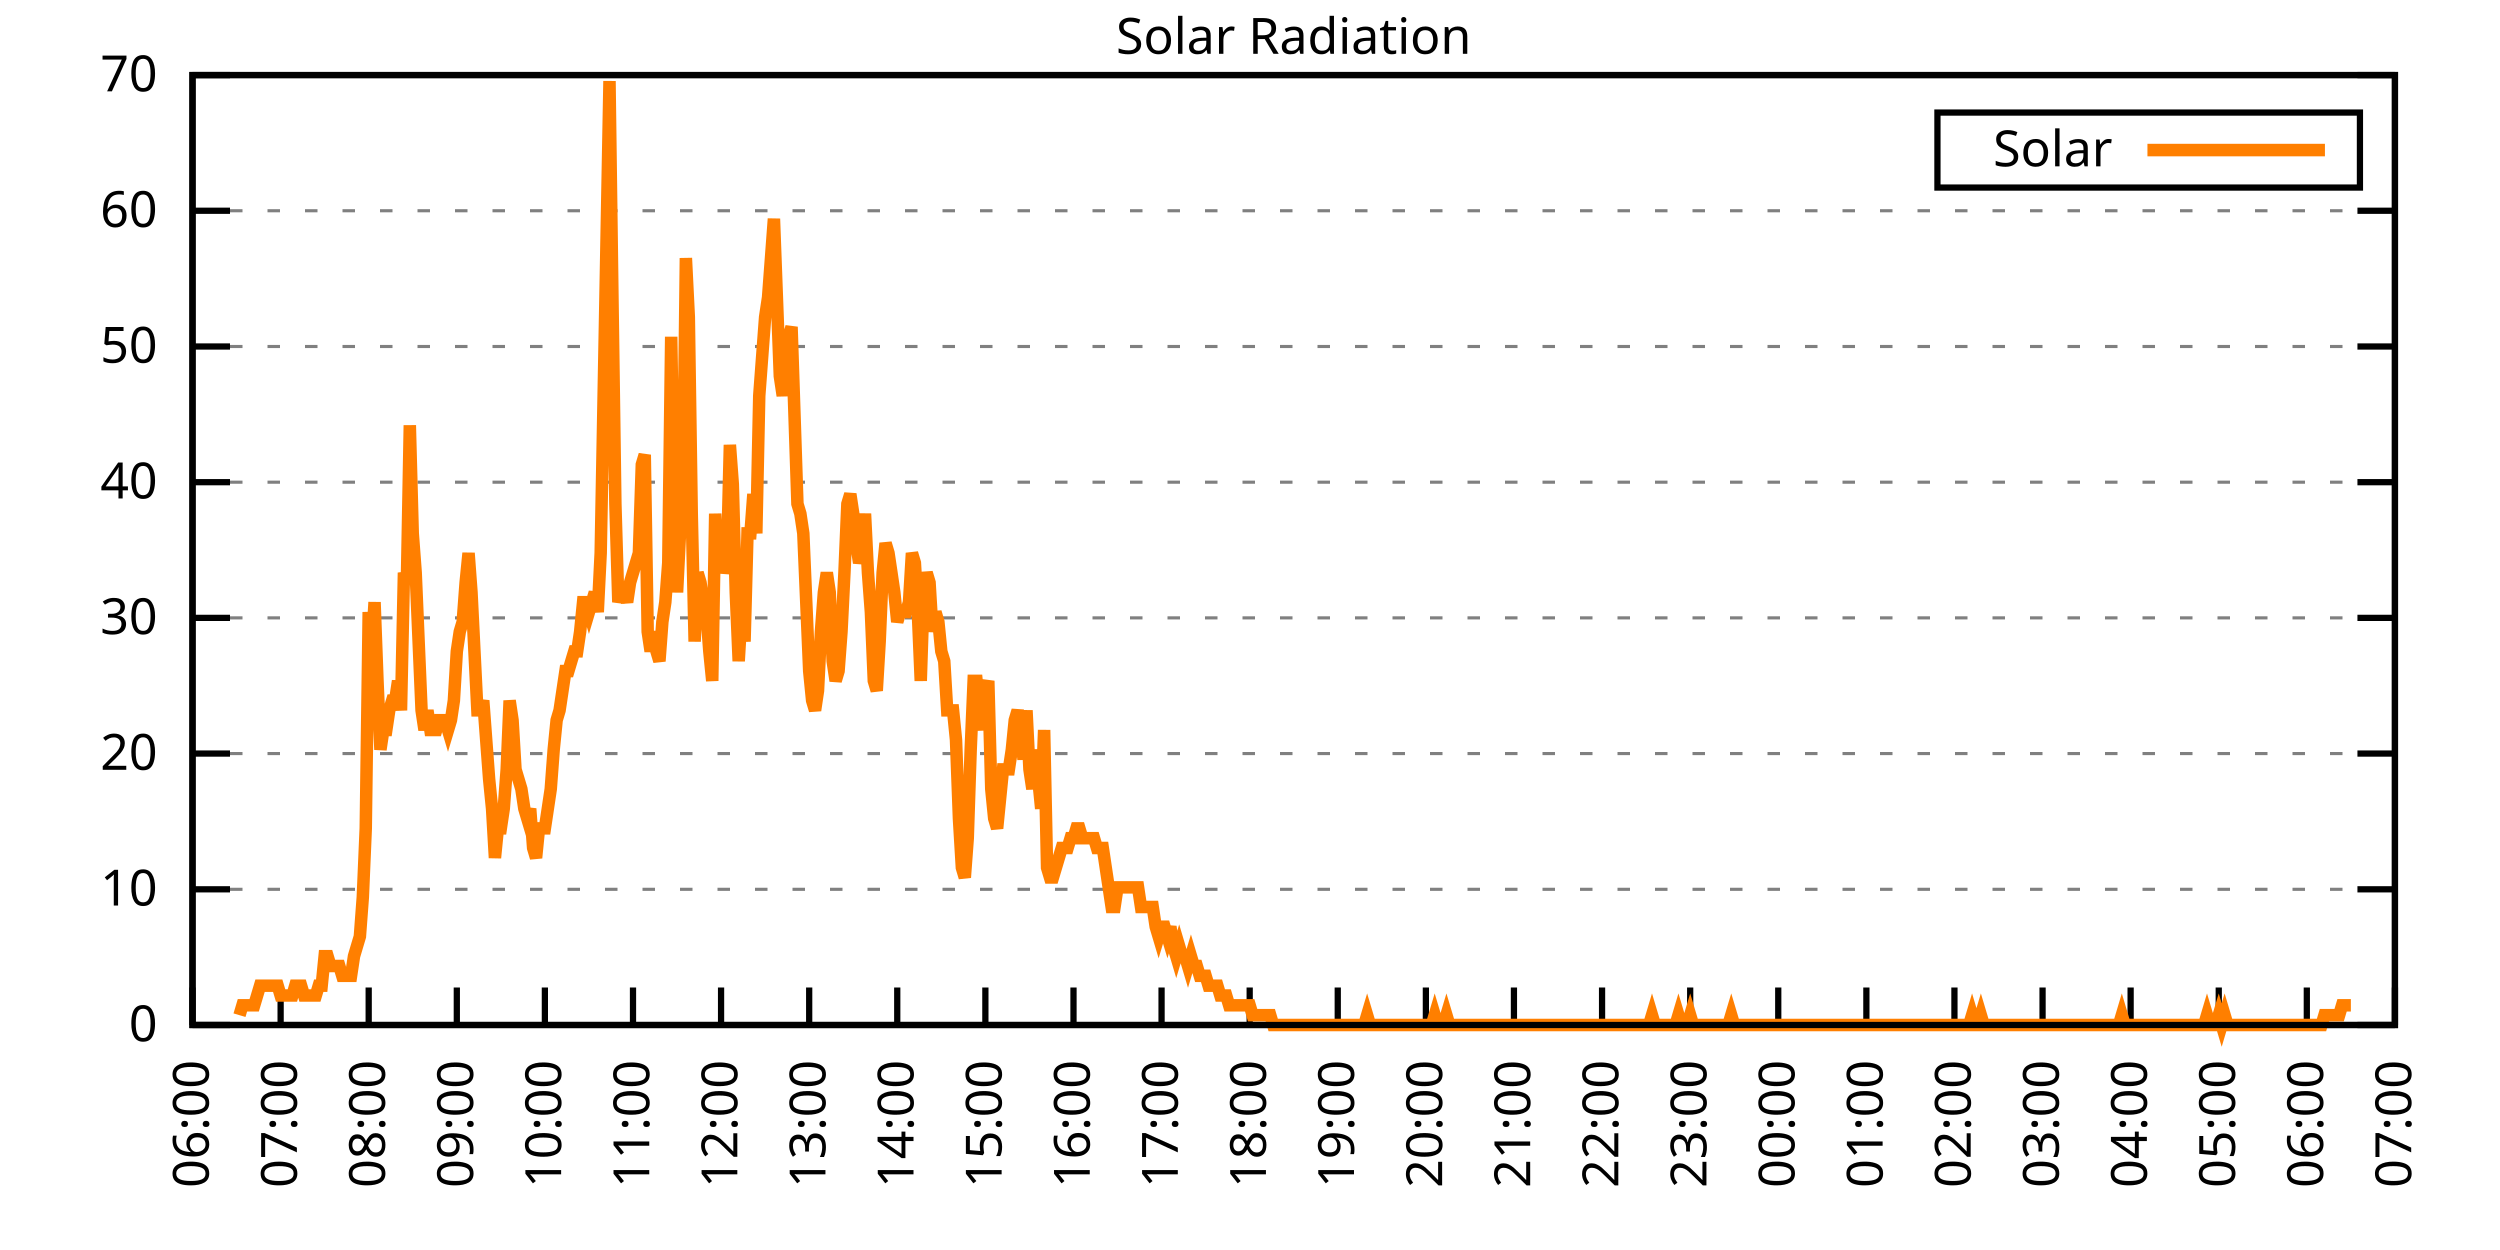
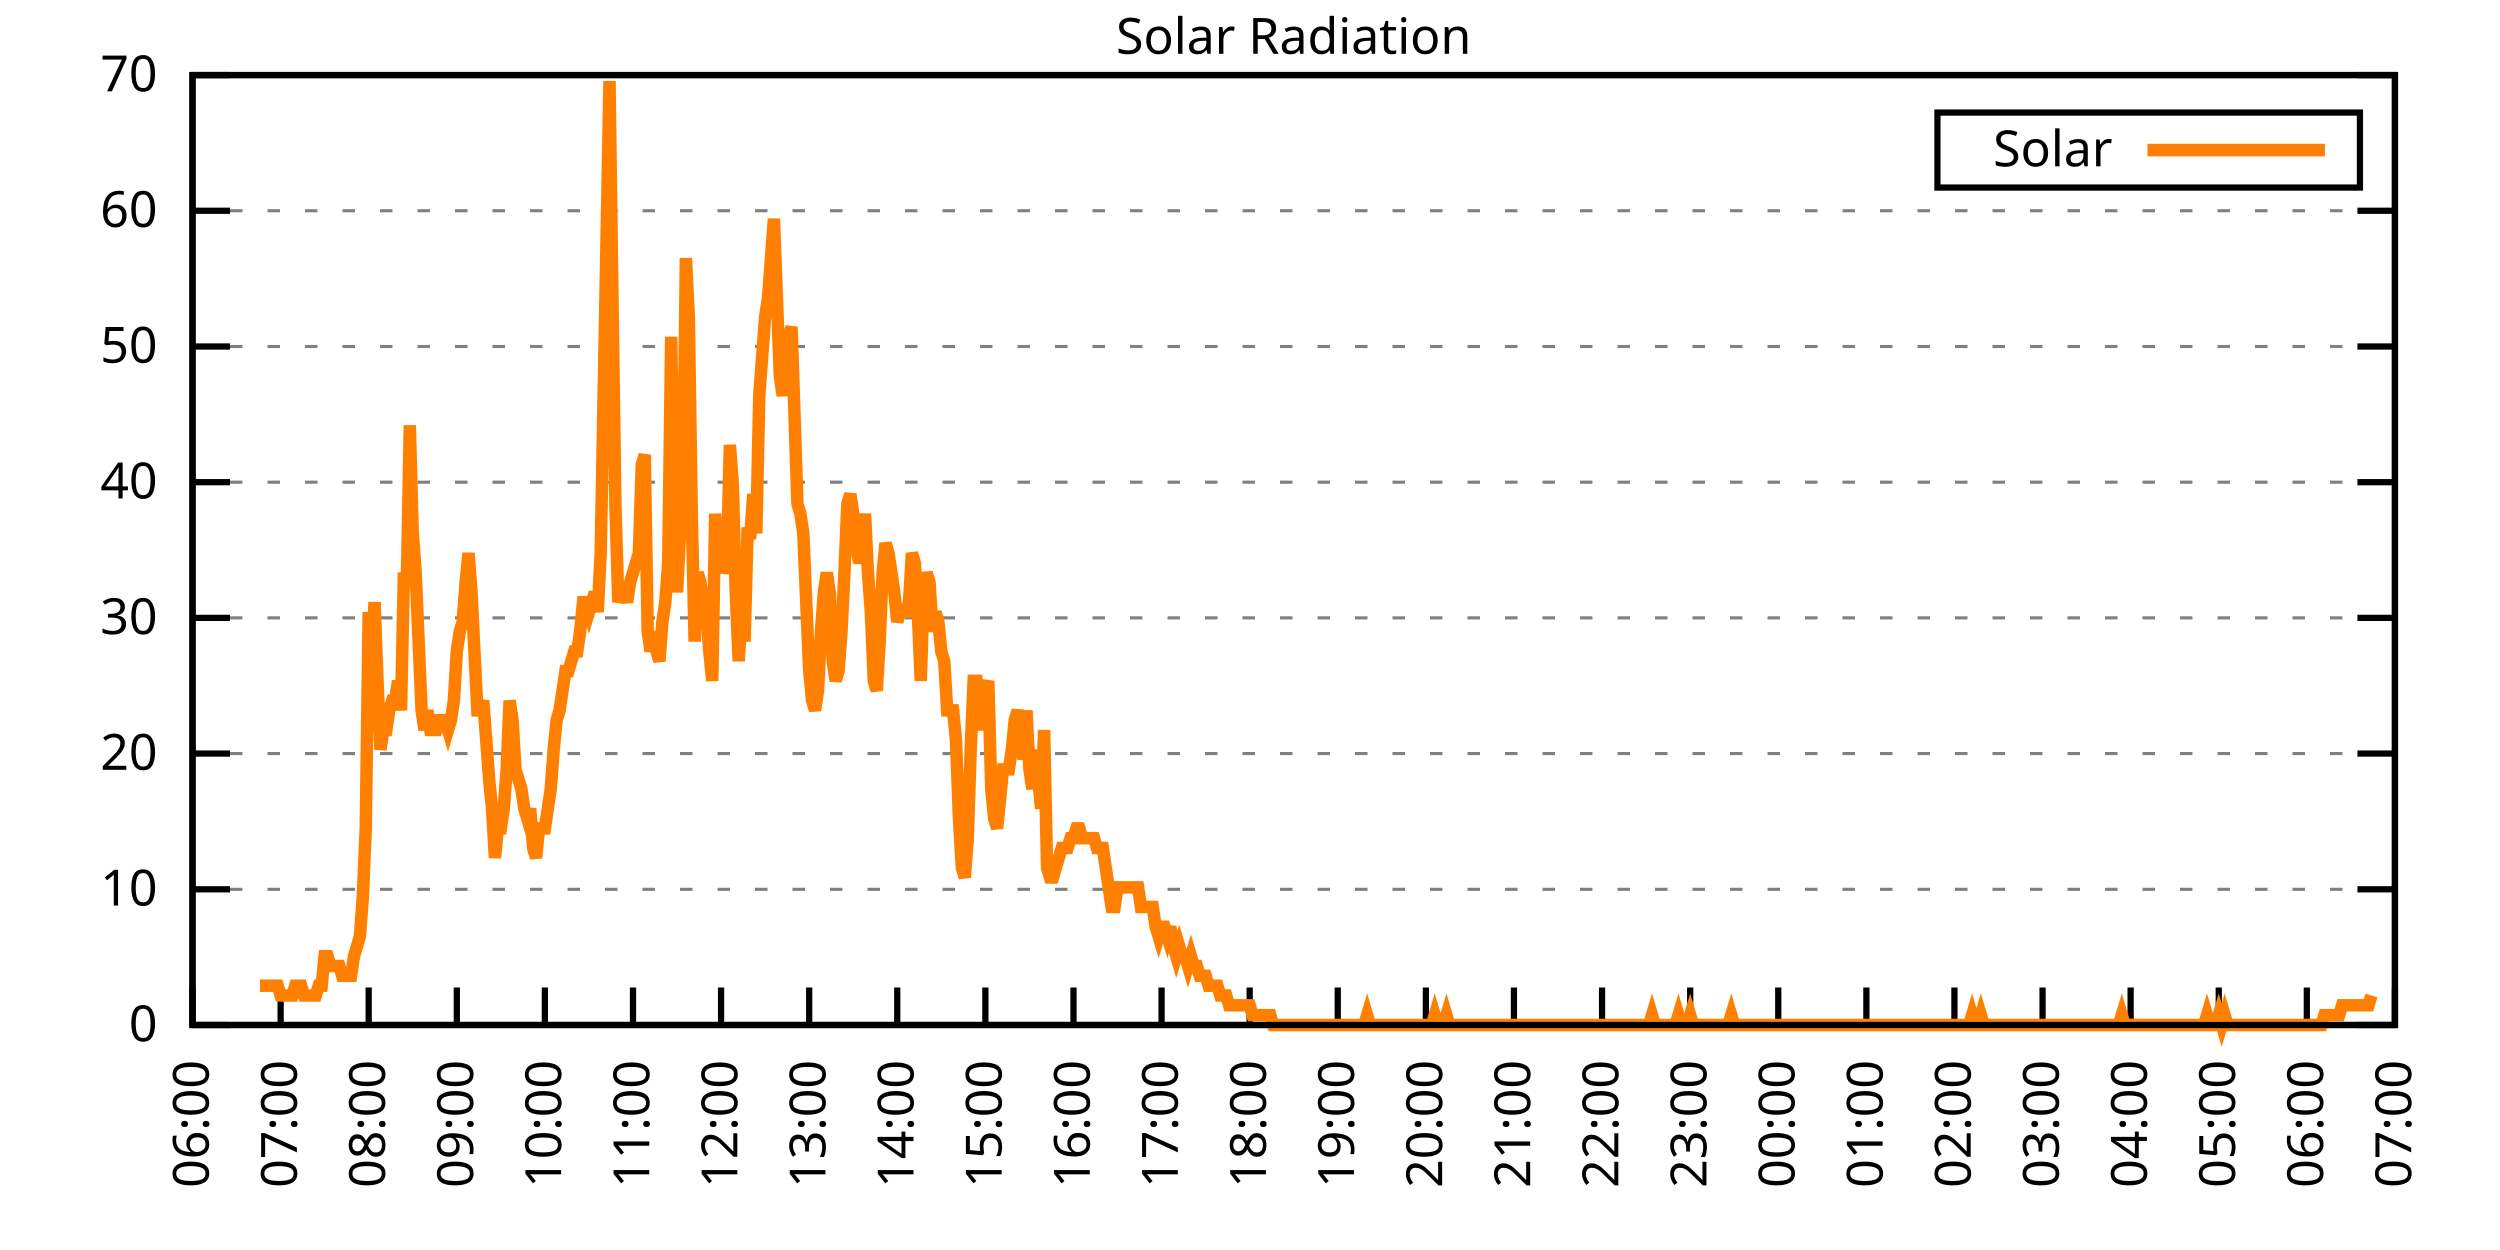
<svg xmlns="http://www.w3.org/2000/svg" xmlns:xlink="http://www.w3.org/1999/xlink" width="400" height="200" viewBox="0 0 400 200">
  <g id="gnuplot_canvas">
    <rect x="0" y="0" width="400" height="200" fill="none" />
    <defs>
      <circle id="gpDot" r="0.5" stroke-width="0.5" stroke="currentColor" />
      <path id="gpPt0" stroke-width="0.333" stroke="currentColor" d="M-1,0 h2 M0,-1 v2" />
      <path id="gpPt1" stroke-width="0.333" stroke="currentColor" d="M-1,-1 L1,1 M1,-1 L-1,1" />
      <path id="gpPt2" stroke-width="0.333" stroke="currentColor" d="M-1,0 L1,0 M0,-1 L0,1 M-1,-1 L1,1 M-1,1 L1,-1" />
      <rect id="gpPt3" stroke-width="0.333" stroke="currentColor" x="-1" y="-1" width="2" height="2" />
      <rect id="gpPt4" stroke-width="0.333" stroke="currentColor" fill="currentColor" x="-1" y="-1" width="2" height="2" />
      <circle id="gpPt5" stroke-width="0.333" stroke="currentColor" cx="0" cy="0" r="1" />
      <use xlink:href="#gpPt5" id="gpPt6" fill="currentColor" stroke="none" />
      <path id="gpPt7" stroke-width="0.333" stroke="currentColor" d="M0,-1.33 L-1.33,0.67 L1.33,0.67 z" />
      <use xlink:href="#gpPt7" id="gpPt8" fill="currentColor" stroke="none" />
      <use xlink:href="#gpPt7" id="gpPt9" stroke="currentColor" transform="rotate(180)" />
      <use xlink:href="#gpPt9" id="gpPt10" fill="currentColor" stroke="none" />
      <use xlink:href="#gpPt3" id="gpPt11" stroke="currentColor" transform="rotate(45)" />
      <use xlink:href="#gpPt11" id="gpPt12" fill="currentColor" stroke="none" />
      <path id="gpPt13" stroke-width="0.333" stroke="currentColor" d="M0,1.330 L1.265,0.411 L0.782,-1.067 L-0.782,-1.076 L-1.265,0.411 z" />
      <use xlink:href="#gpPt13" id="gpPt14" fill="currentColor" stroke="none" />
      <filter id="textbox" filterUnits="objectBoundingBox" x="0" y="0" height="1" width="1">
        <feFlood flood-color="white" flood-opacity="1" result="bgnd" />
        <feComposite in="SourceGraphic" in2="bgnd" operator="atop" />
      </filter>
      <filter id="greybox" filterUnits="objectBoundingBox" x="0" y="0" height="1" width="1">
        <feFlood flood-color="lightgrey" flood-opacity="1" result="grey" />
        <feComposite in="SourceGraphic" in2="grey" operator="atop" />
      </filter>
    </defs>
    <g fill="none" color="white" stroke="currentColor" stroke-width="1.00" stroke-linecap="butt" stroke-linejoin="miter">
</g>
    <g fill="none" color="black" stroke="currentColor" stroke-width="1.00" stroke-linecap="butt" stroke-linejoin="miter">
      <g stroke="none" shape-rendering="crispEdges">
        <polygon fill="rgb(255, 255, 255)" points="30.80,164.00 383.18,164.00 383.18,12.02 30.80,12.02 " />
      </g>
    </g>
    <g fill="none" color="black" stroke="currentColor" stroke-width="1.00" stroke-linecap="butt" stroke-linejoin="miter">
</g>
    <g fill="none" color="black" stroke="black" stroke-width="0.50" stroke-linecap="butt" stroke-linejoin="miter">
</g>
    <g fill="none" color="gray" stroke="currentColor" stroke-width="0.50" stroke-linecap="butt" stroke-linejoin="miter">
      <path stroke="gray" stroke-dasharray="2,4" class="gridline" d="M30.80,164.00 L383.19,164.00  " />
    </g>
    <g fill="none" color="gray" stroke="gray" stroke-width="1.00" stroke-linecap="butt" stroke-linejoin="miter">
</g>
    <g fill="none" color="black" stroke="currentColor" stroke-width="1.00" stroke-linecap="butt" stroke-linejoin="miter">
      <path stroke="black" d="M30.80,164.00 L36.80,164.00 M383.19,164.00 L377.19,164.00  " />
      <g transform="translate(25.20,166.60)" stroke="none" fill="black" font-family="Sans" font-size="8.00" text-anchor="end">
        <text>
          <tspan font-family="Sans"> 0</tspan>
        </text>
      </g>
    </g>
    <g fill="none" color="black" stroke="currentColor" stroke-width="1.00" stroke-linecap="butt" stroke-linejoin="miter">
</g>
    <g fill="none" color="black" stroke="black" stroke-width="0.50" stroke-linecap="butt" stroke-linejoin="miter">
</g>
    <g fill="none" color="gray" stroke="currentColor" stroke-width="0.50" stroke-linecap="butt" stroke-linejoin="miter">
      <path stroke="gray" stroke-dasharray="2,4" class="gridline" d="M30.80,142.29 L383.19,142.29  " />
    </g>
    <g fill="none" color="gray" stroke="gray" stroke-width="1.00" stroke-linecap="butt" stroke-linejoin="miter">
</g>
    <g fill="none" color="black" stroke="currentColor" stroke-width="1.00" stroke-linecap="butt" stroke-linejoin="miter">
      <path stroke="black" d="M30.80,142.29 L36.80,142.29 M383.19,142.29 L377.19,142.29  " />
      <g transform="translate(25.20,144.89)" stroke="none" fill="black" font-family="Sans" font-size="8.00" text-anchor="end">
        <text>
          <tspan font-family="Sans"> 10</tspan>
        </text>
      </g>
    </g>
    <g fill="none" color="black" stroke="currentColor" stroke-width="1.00" stroke-linecap="butt" stroke-linejoin="miter">
</g>
    <g fill="none" color="black" stroke="black" stroke-width="0.50" stroke-linecap="butt" stroke-linejoin="miter">
</g>
    <g fill="none" color="gray" stroke="currentColor" stroke-width="0.50" stroke-linecap="butt" stroke-linejoin="miter">
      <path stroke="gray" stroke-dasharray="2,4" class="gridline" d="M30.80,120.57 L383.19,120.57  " />
    </g>
    <g fill="none" color="gray" stroke="gray" stroke-width="1.00" stroke-linecap="butt" stroke-linejoin="miter">
</g>
    <g fill="none" color="black" stroke="currentColor" stroke-width="1.00" stroke-linecap="butt" stroke-linejoin="miter">
      <path stroke="black" d="M30.80,120.57 L36.80,120.57 M383.19,120.57 L377.19,120.57  " />
      <g transform="translate(25.20,123.17)" stroke="none" fill="black" font-family="Sans" font-size="8.00" text-anchor="end">
        <text>
          <tspan font-family="Sans"> 20</tspan>
        </text>
      </g>
    </g>
    <g fill="none" color="black" stroke="currentColor" stroke-width="1.00" stroke-linecap="butt" stroke-linejoin="miter">
</g>
    <g fill="none" color="black" stroke="black" stroke-width="0.50" stroke-linecap="butt" stroke-linejoin="miter">
</g>
    <g fill="none" color="gray" stroke="currentColor" stroke-width="0.50" stroke-linecap="butt" stroke-linejoin="miter">
      <path stroke="gray" stroke-dasharray="2,4" class="gridline" d="M30.80,98.86 L383.19,98.86  " />
    </g>
    <g fill="none" color="gray" stroke="gray" stroke-width="1.00" stroke-linecap="butt" stroke-linejoin="miter">
</g>
    <g fill="none" color="black" stroke="currentColor" stroke-width="1.00" stroke-linecap="butt" stroke-linejoin="miter">
      <path stroke="black" d="M30.80,98.86 L36.80,98.86 M383.19,98.86 L377.19,98.86  " />
      <g transform="translate(25.20,101.46)" stroke="none" fill="black" font-family="Sans" font-size="8.00" text-anchor="end">
        <text>
          <tspan font-family="Sans"> 30</tspan>
        </text>
      </g>
    </g>
    <g fill="none" color="black" stroke="currentColor" stroke-width="1.00" stroke-linecap="butt" stroke-linejoin="miter">
</g>
    <g fill="none" color="black" stroke="black" stroke-width="0.50" stroke-linecap="butt" stroke-linejoin="miter">
</g>
    <g fill="none" color="gray" stroke="currentColor" stroke-width="0.50" stroke-linecap="butt" stroke-linejoin="miter">
      <path stroke="gray" stroke-dasharray="2,4" class="gridline" d="M30.80,77.15 L383.19,77.15  " />
    </g>
    <g fill="none" color="gray" stroke="gray" stroke-width="1.00" stroke-linecap="butt" stroke-linejoin="miter">
</g>
    <g fill="none" color="black" stroke="currentColor" stroke-width="1.00" stroke-linecap="butt" stroke-linejoin="miter">
      <path stroke="black" d="M30.80,77.15 L36.80,77.15 M383.19,77.15 L377.19,77.15  " />
      <g transform="translate(25.20,79.75)" stroke="none" fill="black" font-family="Sans" font-size="8.00" text-anchor="end">
        <text>
          <tspan font-family="Sans"> 40</tspan>
        </text>
      </g>
    </g>
    <g fill="none" color="black" stroke="currentColor" stroke-width="1.00" stroke-linecap="butt" stroke-linejoin="miter">
</g>
    <g fill="none" color="black" stroke="black" stroke-width="0.50" stroke-linecap="butt" stroke-linejoin="miter">
</g>
    <g fill="none" color="gray" stroke="currentColor" stroke-width="0.50" stroke-linecap="butt" stroke-linejoin="miter">
      <path stroke="gray" stroke-dasharray="2,4" class="gridline" d="M30.80,55.44 L383.19,55.44  " />
    </g>
    <g fill="none" color="gray" stroke="gray" stroke-width="1.00" stroke-linecap="butt" stroke-linejoin="miter">
</g>
    <g fill="none" color="black" stroke="currentColor" stroke-width="1.00" stroke-linecap="butt" stroke-linejoin="miter">
      <path stroke="black" d="M30.80,55.44 L36.80,55.44 M383.19,55.44 L377.19,55.44  " />
      <g transform="translate(25.20,58.04)" stroke="none" fill="black" font-family="Sans" font-size="8.00" text-anchor="end">
        <text>
          <tspan font-family="Sans"> 50</tspan>
        </text>
      </g>
    </g>
    <g fill="none" color="black" stroke="currentColor" stroke-width="1.00" stroke-linecap="butt" stroke-linejoin="miter">
</g>
    <g fill="none" color="black" stroke="black" stroke-width="0.50" stroke-linecap="butt" stroke-linejoin="miter">
</g>
    <g fill="none" color="gray" stroke="currentColor" stroke-width="0.50" stroke-linecap="butt" stroke-linejoin="miter">
      <path stroke="gray" stroke-dasharray="2,4" class="gridline" d="M30.80,33.72 L383.19,33.72  " />
    </g>
    <g fill="none" color="gray" stroke="gray" stroke-width="1.00" stroke-linecap="butt" stroke-linejoin="miter">
</g>
    <g fill="none" color="black" stroke="currentColor" stroke-width="1.00" stroke-linecap="butt" stroke-linejoin="miter">
      <path stroke="black" d="M30.80,33.72 L36.80,33.72 M383.19,33.72 L377.19,33.72  " />
      <g transform="translate(25.20,36.32)" stroke="none" fill="black" font-family="Sans" font-size="8.00" text-anchor="end">
        <text>
          <tspan font-family="Sans"> 60</tspan>
        </text>
      </g>
    </g>
    <g fill="none" color="black" stroke="currentColor" stroke-width="1.00" stroke-linecap="butt" stroke-linejoin="miter">
</g>
    <g fill="none" color="black" stroke="black" stroke-width="0.50" stroke-linecap="butt" stroke-linejoin="miter">
</g>
    <g fill="none" color="gray" stroke="currentColor" stroke-width="0.50" stroke-linecap="butt" stroke-linejoin="miter">
      <path stroke="gray" stroke-dasharray="2,4" class="gridline" d="M30.80,12.01 L383.19,12.01  " />
    </g>
    <g fill="none" color="gray" stroke="gray" stroke-width="1.00" stroke-linecap="butt" stroke-linejoin="miter">
</g>
    <g fill="none" color="black" stroke="currentColor" stroke-width="1.00" stroke-linecap="butt" stroke-linejoin="miter">
      <path stroke="black" d="M30.80,12.01 L36.80,12.01 M383.19,12.01 L377.19,12.01  " />
      <g transform="translate(25.20,14.61)" stroke="none" fill="black" font-family="Sans" font-size="8.00" text-anchor="end">
        <text>
          <tspan font-family="Sans"> 70</tspan>
        </text>
      </g>
    </g>
    <g fill="none" color="black" stroke="currentColor" stroke-width="1.00" stroke-linecap="butt" stroke-linejoin="miter">
      <path stroke="black" d="M30.80,164.00 L30.80,158.00  " />
      <g transform="translate(33.40,169.60) rotate(270.00)" stroke="none" fill="black" font-family="Sans" font-size="8.00" text-anchor="end">
        <text>
          <tspan font-family="Sans">06:00</tspan>
        </text>
      </g>
    </g>
    <g fill="none" color="black" stroke="currentColor" stroke-width="1.00" stroke-linecap="butt" stroke-linejoin="miter">
      <path stroke="black" d="M44.90,164.00 L44.90,158.00  " />
      <g transform="translate(47.50,169.60) rotate(270.00)" stroke="none" fill="black" font-family="Sans" font-size="8.00" text-anchor="end">
        <text>
          <tspan font-family="Sans">07:00</tspan>
        </text>
      </g>
    </g>
    <g fill="none" color="black" stroke="currentColor" stroke-width="1.00" stroke-linecap="butt" stroke-linejoin="miter">
      <path stroke="black" d="M58.99,164.00 L58.99,158.00  " />
      <g transform="translate(61.59,169.60) rotate(270.00)" stroke="none" fill="black" font-family="Sans" font-size="8.00" text-anchor="end">
        <text>
          <tspan font-family="Sans">08:00</tspan>
        </text>
      </g>
    </g>
    <g fill="none" color="black" stroke="currentColor" stroke-width="1.00" stroke-linecap="butt" stroke-linejoin="miter">
      <path stroke="black" d="M73.09,164.00 L73.09,158.00  " />
      <g transform="translate(75.69,169.60) rotate(270.00)" stroke="none" fill="black" font-family="Sans" font-size="8.00" text-anchor="end">
        <text>
          <tspan font-family="Sans">09:00</tspan>
        </text>
      </g>
    </g>
    <g fill="none" color="black" stroke="currentColor" stroke-width="1.00" stroke-linecap="butt" stroke-linejoin="miter">
      <path stroke="black" d="M87.18,164.00 L87.18,158.00  " />
      <g transform="translate(89.78,169.60) rotate(270.00)" stroke="none" fill="black" font-family="Sans" font-size="8.00" text-anchor="end">
        <text>
          <tspan font-family="Sans">10:00</tspan>
        </text>
      </g>
    </g>
    <g fill="none" color="black" stroke="currentColor" stroke-width="1.00" stroke-linecap="butt" stroke-linejoin="miter">
      <path stroke="black" d="M101.28,164.00 L101.28,158.00  " />
      <g transform="translate(103.88,169.60) rotate(270.00)" stroke="none" fill="black" font-family="Sans" font-size="8.00" text-anchor="end">
        <text>
          <tspan font-family="Sans">11:00</tspan>
        </text>
      </g>
    </g>
    <g fill="none" color="black" stroke="currentColor" stroke-width="1.00" stroke-linecap="butt" stroke-linejoin="miter">
      <path stroke="black" d="M115.37,164.00 L115.37,158.00  " />
      <g transform="translate(117.97,169.60) rotate(270.00)" stroke="none" fill="black" font-family="Sans" font-size="8.00" text-anchor="end">
        <text>
          <tspan font-family="Sans">12:00</tspan>
        </text>
      </g>
    </g>
    <g fill="none" color="black" stroke="currentColor" stroke-width="1.00" stroke-linecap="butt" stroke-linejoin="miter">
      <path stroke="black" d="M129.47,164.00 L129.47,158.00  " />
      <g transform="translate(132.07,169.60) rotate(270.00)" stroke="none" fill="black" font-family="Sans" font-size="8.00" text-anchor="end">
        <text>
          <tspan font-family="Sans">13:00</tspan>
        </text>
      </g>
    </g>
    <g fill="none" color="black" stroke="currentColor" stroke-width="1.00" stroke-linecap="butt" stroke-linejoin="miter">
      <path stroke="black" d="M143.56,164.00 L143.56,158.00  " />
      <g transform="translate(146.16,169.60) rotate(270.00)" stroke="none" fill="black" font-family="Sans" font-size="8.00" text-anchor="end">
        <text>
          <tspan font-family="Sans">14:00</tspan>
        </text>
      </g>
    </g>
    <g fill="none" color="black" stroke="currentColor" stroke-width="1.00" stroke-linecap="butt" stroke-linejoin="miter">
      <path stroke="black" d="M157.66,164.00 L157.66,158.00  " />
      <g transform="translate(160.26,169.60) rotate(270.00)" stroke="none" fill="black" font-family="Sans" font-size="8.00" text-anchor="end">
        <text>
          <tspan font-family="Sans">15:00</tspan>
        </text>
      </g>
    </g>
    <g fill="none" color="black" stroke="currentColor" stroke-width="1.00" stroke-linecap="butt" stroke-linejoin="miter">
      <path stroke="black" d="M171.76,164.00 L171.76,158.00  " />
      <g transform="translate(174.36,169.60) rotate(270.00)" stroke="none" fill="black" font-family="Sans" font-size="8.00" text-anchor="end">
        <text>
          <tspan font-family="Sans">16:00</tspan>
        </text>
      </g>
    </g>
    <g fill="none" color="black" stroke="currentColor" stroke-width="1.00" stroke-linecap="butt" stroke-linejoin="miter">
      <path stroke="black" d="M185.85,164.00 L185.85,158.00  " />
      <g transform="translate(188.45,169.60) rotate(270.00)" stroke="none" fill="black" font-family="Sans" font-size="8.00" text-anchor="end">
        <text>
          <tspan font-family="Sans">17:00</tspan>
        </text>
      </g>
    </g>
    <g fill="none" color="black" stroke="currentColor" stroke-width="1.00" stroke-linecap="butt" stroke-linejoin="miter">
      <path stroke="black" d="M199.95,164.00 L199.95,158.00  " />
      <g transform="translate(202.55,169.60) rotate(270.00)" stroke="none" fill="black" font-family="Sans" font-size="8.00" text-anchor="end">
        <text>
          <tspan font-family="Sans">18:00</tspan>
        </text>
      </g>
    </g>
    <g fill="none" color="black" stroke="currentColor" stroke-width="1.00" stroke-linecap="butt" stroke-linejoin="miter">
      <path stroke="black" d="M214.04,164.00 L214.04,158.00  " />
      <g transform="translate(216.64,169.60) rotate(270.00)" stroke="none" fill="black" font-family="Sans" font-size="8.00" text-anchor="end">
        <text>
          <tspan font-family="Sans">19:00</tspan>
        </text>
      </g>
    </g>
    <g fill="none" color="black" stroke="currentColor" stroke-width="1.00" stroke-linecap="butt" stroke-linejoin="miter">
      <path stroke="black" d="M228.14,164.00 L228.14,158.00  " />
      <g transform="translate(230.74,169.60) rotate(270.00)" stroke="none" fill="black" font-family="Sans" font-size="8.00" text-anchor="end">
        <text>
          <tspan font-family="Sans">20:00</tspan>
        </text>
      </g>
    </g>
    <g fill="none" color="black" stroke="currentColor" stroke-width="1.00" stroke-linecap="butt" stroke-linejoin="miter">
      <path stroke="black" d="M242.23,164.00 L242.23,158.00  " />
      <g transform="translate(244.83,169.60) rotate(270.00)" stroke="none" fill="black" font-family="Sans" font-size="8.00" text-anchor="end">
        <text>
          <tspan font-family="Sans">21:00</tspan>
        </text>
      </g>
    </g>
    <g fill="none" color="black" stroke="currentColor" stroke-width="1.00" stroke-linecap="butt" stroke-linejoin="miter">
      <path stroke="black" d="M256.33,164.00 L256.33,158.00  " />
      <g transform="translate(258.93,169.60) rotate(270.00)" stroke="none" fill="black" font-family="Sans" font-size="8.00" text-anchor="end">
        <text>
          <tspan font-family="Sans">22:00</tspan>
        </text>
      </g>
    </g>
    <g fill="none" color="black" stroke="currentColor" stroke-width="1.00" stroke-linecap="butt" stroke-linejoin="miter">
      <path stroke="black" d="M270.43,164.00 L270.43,158.00  " />
      <g transform="translate(273.03,169.60) rotate(270.00)" stroke="none" fill="black" font-family="Sans" font-size="8.00" text-anchor="end">
        <text>
          <tspan font-family="Sans">23:00</tspan>
        </text>
      </g>
    </g>
    <g fill="none" color="black" stroke="currentColor" stroke-width="1.00" stroke-linecap="butt" stroke-linejoin="miter">
      <path stroke="black" d="M284.52,164.00 L284.52,158.00  " />
      <g transform="translate(287.12,169.60) rotate(270.00)" stroke="none" fill="black" font-family="Sans" font-size="8.00" text-anchor="end">
        <text>
          <tspan font-family="Sans">00:00</tspan>
        </text>
      </g>
    </g>
    <g fill="none" color="black" stroke="currentColor" stroke-width="1.00" stroke-linecap="butt" stroke-linejoin="miter">
      <path stroke="black" d="M298.62,164.00 L298.62,158.00  " />
      <g transform="translate(301.22,169.60) rotate(270.00)" stroke="none" fill="black" font-family="Sans" font-size="8.00" text-anchor="end">
        <text>
          <tspan font-family="Sans">01:00</tspan>
        </text>
      </g>
    </g>
    <g fill="none" color="black" stroke="currentColor" stroke-width="1.00" stroke-linecap="butt" stroke-linejoin="miter">
      <path stroke="black" d="M312.71,164.00 L312.71,158.00  " />
      <g transform="translate(315.31,169.60) rotate(270.00)" stroke="none" fill="black" font-family="Sans" font-size="8.00" text-anchor="end">
        <text>
          <tspan font-family="Sans">02:00</tspan>
        </text>
      </g>
    </g>
    <g fill="none" color="black" stroke="currentColor" stroke-width="1.00" stroke-linecap="butt" stroke-linejoin="miter">
      <path stroke="black" d="M326.81,164.00 L326.81,158.00  " />
      <g transform="translate(329.41,169.60) rotate(270.00)" stroke="none" fill="black" font-family="Sans" font-size="8.00" text-anchor="end">
        <text>
          <tspan font-family="Sans">03:00</tspan>
        </text>
      </g>
    </g>
    <g fill="none" color="black" stroke="currentColor" stroke-width="1.00" stroke-linecap="butt" stroke-linejoin="miter">
      <path stroke="black" d="M340.90,164.00 L340.90,158.00  " />
      <g transform="translate(343.50,169.60) rotate(270.00)" stroke="none" fill="black" font-family="Sans" font-size="8.00" text-anchor="end">
        <text>
          <tspan font-family="Sans">04:00</tspan>
        </text>
      </g>
    </g>
    <g fill="none" color="black" stroke="currentColor" stroke-width="1.00" stroke-linecap="butt" stroke-linejoin="miter">
      <path stroke="black" d="M355.00,164.00 L355.00,158.00  " />
      <g transform="translate(357.60,169.60) rotate(270.00)" stroke="none" fill="black" font-family="Sans" font-size="8.00" text-anchor="end">
        <text>
          <tspan font-family="Sans">05:00</tspan>
        </text>
      </g>
    </g>
    <g fill="none" color="black" stroke="currentColor" stroke-width="1.00" stroke-linecap="butt" stroke-linejoin="miter">
      <path stroke="black" d="M369.09,164.00 L369.09,158.00  " />
      <g transform="translate(371.69,169.60) rotate(270.00)" stroke="none" fill="black" font-family="Sans" font-size="8.00" text-anchor="end">
        <text>
          <tspan font-family="Sans">06:00</tspan>
        </text>
      </g>
    </g>
    <g fill="none" color="black" stroke="currentColor" stroke-width="1.00" stroke-linecap="butt" stroke-linejoin="miter">
      <path stroke="black" d="M383.19,164.00 L383.19,158.00  " />
      <g transform="translate(385.79,169.60) rotate(270.00)" stroke="none" fill="black" font-family="Sans" font-size="8.00" text-anchor="end">
        <text>
          <tspan font-family="Sans">07:00</tspan>
        </text>
      </g>
    </g>
    <g fill="none" color="black" stroke="currentColor" stroke-width="1.00" stroke-linecap="butt" stroke-linejoin="miter">
</g>
    <g fill="none" color="black" stroke="currentColor" stroke-width="1.00" stroke-linecap="butt" stroke-linejoin="miter">
      <path stroke="black" d="M30.80,12.01 L30.80,164.00 L383.19,164.00 L383.19,12.01 L30.80,12.01 Z  " />
    </g>
    <g fill="none" color="black" stroke="currentColor" stroke-width="1.00" stroke-linecap="butt" stroke-linejoin="miter">
</g>
    <g fill="none" color="black" stroke="currentColor" stroke-width="1.00" stroke-linecap="butt" stroke-linejoin="miter">
      <path stroke="black" d="M309.99,30.01 L309.99,18.01 L377.59,18.01 L377.59,30.01 L309.99,30.01 Z  " />
    </g>
    <g id="Solar_Radiation_plot_1">
      <g fill="none" color="white" stroke="black" stroke-width="2.00" stroke-linecap="butt" stroke-linejoin="miter">
</g>
      <g fill="none" color="black" stroke="currentColor" stroke-width="2.00" stroke-linecap="butt" stroke-linejoin="miter">
        <g transform="translate(337.99,26.61)" stroke="none" fill="black" font-family="Sans" font-size="8.00" text-anchor="end">
          <text>
            <tspan font-family="Sans">Solar</tspan>
          </text>
        </g>
      </g>
      <g fill="none" color="black" stroke="currentColor" stroke-width="2.00" stroke-linecap="butt" stroke-linejoin="miter">
-         <path stroke="rgb(255, 127,   0)" d="M343.59,24.01 L371.99,24.01 M38.32,162.43 L38.79,160.85 L39.26,160.85 L39.73,160.85 L40.20,160.85 L40.67,160.85   L41.14,159.28 L41.61,157.71 L42.08,157.71 L42.55,157.71 L43.02,157.71 L43.49,157.71 L43.96,157.71 L44.43,157.71   L44.90,159.28 L45.37,159.28 L45.84,159.28 L46.31,159.28 L46.78,159.28 L47.24,157.71 L47.71,157.71 L48.18,157.71   L48.65,159.28 L49.12,159.28 L49.59,159.28 L50.06,159.28 L50.53,159.28 L51.00,157.71 L51.47,157.71 L51.94,152.99   L52.41,152.99 L52.88,154.56 L53.35,154.56 L53.82,154.56 L54.29,154.56 L54.76,156.13 L55.23,156.13 L55.70,156.13   L56.17,156.13 L56.64,152.99 L57.11,151.41 L57.58,149.84 L58.05,143.55 L58.52,132.54 L58.99,97.93 L59.46,104.22   L59.93,96.35 L60.40,108.94 L60.87,119.95 L61.34,116.80 L61.81,116.80 L62.28,113.66 L62.75,112.09 L63.22,112.09   L63.69,108.94 L64.16,113.66 L64.63,91.63 L65.10,93.21 L65.57,68.04 L66.04,85.34 L66.51,91.63 L66.98,102.65   L67.45,113.66 L67.92,116.80 L68.39,113.66 L68.86,116.80 L69.33,116.80 L69.80,116.80 L70.27,115.23 L70.74,115.23   L71.21,115.23 L71.68,116.80 L72.15,115.23 L72.62,112.09 L73.09,104.22 L73.56,101.07 L74.03,99.50 L74.50,93.21   L74.97,88.49 L75.44,94.78 L75.91,104.22 L76.38,113.66 L76.85,113.66 L77.32,112.09 L77.79,118.38 L78.26,124.67   L78.73,129.39 L79.19,137.26 L79.66,132.54 L80.13,132.54 L80.60,129.39 L81.07,123.10 L81.54,112.09 L82.01,115.23   L82.48,123.10 L82.95,124.67 L83.42,126.24 L83.89,129.39 L84.36,130.96 L84.83,129.39 L85.30,135.68 L85.77,137.26   L86.24,132.54 L86.71,132.54 L87.18,132.54 L87.65,129.39 L88.12,126.24 L88.59,119.95 L89.06,115.23 L89.53,113.66   L90.00,110.51 L90.47,107.37 L90.94,107.37 L91.41,105.79 L91.88,104.22 L92.35,104.22 L92.82,101.07 L93.29,96.35   L93.76,96.35 L94.23,97.93 L94.70,96.35 L95.17,94.78 L95.64,97.93 L96.11,88.49 L96.58,63.32 L97.05,38.15   L97.52,12.97 L97.99,47.58 L98.46,80.62 L98.93,96.35 L99.40,94.78 L99.87,94.78 L100.34,96.35 L100.81,93.21   L101.28,91.63 L101.75,90.06 L102.22,88.49 L102.69,74.33 L103.16,72.76 L103.63,101.07 L104.10,104.22 L104.57,101.07   L105.04,104.22 L105.51,105.79 L105.98,99.50 L106.45,96.35 L106.92,90.06 L107.39,53.88 L107.86,82.19 L108.33,94.78   L108.80,85.34 L109.27,80.62 L109.74,41.29 L110.21,50.73 L110.68,82.19 L111.14,102.65 L111.61,91.63 L112.08,93.21   L112.55,96.35 L113.02,97.93 L113.49,104.22 L113.96,108.94 L114.43,82.19 L114.90,91.63 L115.37,88.49 L115.84,91.63   L116.31,90.06 L116.78,71.18 L117.25,77.48 L117.72,94.78 L118.19,105.79 L118.66,97.93 L119.13,102.65 L119.60,85.34   L120.07,85.34 L120.54,79.05 L121.01,85.34 L121.48,63.32 L121.95,57.02 L122.42,50.73 L122.89,47.58 L123.36,41.29   L123.83,35.00 L124.30,47.58 L124.77,60.17 L125.24,63.32 L125.71,58.60 L126.18,53.88 L126.65,52.30 L127.12,66.46   L127.59,80.62 L128.06,82.19 L128.53,85.34 L129.00,96.35 L129.47,107.37 L129.94,112.09 L130.41,113.66 L130.88,110.51   L131.35,101.07 L131.82,94.78 L132.29,91.63 L132.76,94.78 L133.23,105.79 L133.70,108.94 L134.17,107.37 L134.64,101.07   L135.11,91.63 L135.58,80.62 L136.05,79.05 L136.52,82.19 L136.99,86.91 L137.46,90.06 L137.93,88.49 L138.40,82.19   L138.87,91.63 L139.34,97.93 L139.81,108.94 L140.28,110.51 L140.75,102.65 L141.22,91.63 L141.69,86.91 L142.16,88.49   L142.63,91.63 L143.09,94.78 L143.56,99.50 L144.03,97.93 L144.50,97.93 L144.97,97.93 L145.44,96.35 L145.91,88.49   L146.38,90.06 L146.85,97.93 L147.32,108.94 L147.79,94.78 L148.26,91.63 L148.73,93.21 L149.20,101.07 L149.67,97.93   L150.14,99.50 L150.61,104.22 L151.08,105.79 L151.55,113.66 L152.02,113.66 L152.49,113.66 L152.96,118.38 L153.43,130.96   L153.90,138.83 L154.37,140.40 L154.84,134.11 L155.31,119.95 L155.78,108.94 L156.25,108.94 L156.72,113.66 L157.19,116.80   L157.66,110.51 L158.13,108.94 L158.60,126.24 L159.07,130.96 L159.54,132.54 L160.01,127.82 L160.48,123.10 L160.95,123.10   L161.42,123.10 L161.89,119.95 L162.36,115.23 L162.83,113.66 L163.30,116.80 L163.77,121.52 L164.24,113.66 L164.71,123.10   L165.18,126.24 L165.65,119.95 L166.12,124.67 L166.59,129.39 L167.06,116.80 L167.53,138.83 L168.00,140.40 L168.47,140.40   L168.94,138.83 L169.41,137.26 L169.88,135.68 L170.35,135.68 L170.82,135.68 L171.29,134.11 L171.76,134.11 L172.23,132.54   L172.70,132.54 L173.17,134.11 L173.64,134.11 L174.11,134.11 L174.58,134.11 L175.04,134.11 L175.51,135.68 L175.98,135.68   L176.45,135.68 L176.92,138.83 L177.39,141.98 L177.86,145.12 L178.33,145.12 L178.80,141.98 L179.27,141.98 L179.74,141.98   L180.21,141.98 L180.68,141.98 L181.15,141.98 L181.62,141.98 L182.09,141.98 L182.56,145.12 L183.03,145.12 L183.50,145.12   L183.97,145.12 L184.44,145.12 L184.91,148.27 L185.38,149.84 L185.85,148.27 L186.32,148.27 L186.79,149.84 L187.26,148.27   L187.73,151.41 L188.20,152.99 L188.67,151.41 L189.14,152.99 L189.61,152.99 L190.08,154.56 L190.55,152.99 L191.02,154.56   L191.49,154.56 L191.96,156.13 L192.43,156.13 L192.90,156.13 L193.37,157.71 L193.84,157.71 L194.31,157.71 L194.78,157.71   L195.25,159.28 L195.72,159.28 L196.19,159.28 L196.66,160.85 L197.13,160.85 L197.60,160.85 L198.07,160.85 L198.54,160.85   L199.01,160.85 L199.48,160.85 L199.95,160.85 L200.42,162.43 L200.89,162.43 L201.36,162.43 L201.83,162.43 L202.30,162.43   L202.77,162.43 L203.24,162.43 L203.71,164.00 L204.18,164.00 L204.65,164.00 L205.12,164.00 L205.59,164.00 L206.06,164.00   L206.53,164.00 L207.00,164.00 L207.46,164.00 L207.93,164.00 L208.40,164.00 L208.87,164.00 L209.34,164.00 L209.81,164.00   L210.28,164.00 L210.75,164.00 L211.22,164.00 L211.69,164.00 L212.16,164.00 L212.63,164.00 L213.10,164.00 L213.57,164.00   L214.04,164.00 L214.51,164.00 L214.98,164.00 L215.45,164.00 L215.92,164.00 L216.39,164.00 L216.86,164.00 L217.33,164.00   L217.80,164.00 L218.27,164.00 L218.74,162.43 L219.21,164.00 L219.68,164.00 L220.15,164.00 L220.62,164.00 L221.09,164.00   L221.56,164.00 L222.03,164.00 L222.50,164.00 L222.97,164.00 L223.44,164.00 L223.91,164.00 L224.38,164.00 L224.85,164.00   L225.32,164.00 L225.79,164.00 L226.26,164.00 L226.73,164.00 L227.20,164.00 L227.67,164.00 L228.14,164.00 L228.61,164.00   L229.08,164.00 L229.55,162.43 L230.02,164.00 L230.49,164.00 L230.96,164.00 L231.43,162.43 L231.90,164.00 L232.37,164.00   L232.84,164.00 L233.31,164.00 L233.78,164.00 L234.25,164.00 L234.72,164.00 L235.19,164.00 L235.66,164.00 L236.13,164.00   L236.60,164.00 L237.07,164.00 L237.54,164.00 L238.01,164.00 L238.48,164.00 L238.95,164.00 L239.41,164.00 L239.88,164.00   L240.35,164.00 L240.82,164.00 L241.29,164.00 L241.76,164.00 L242.23,164.00 L242.70,164.00 L243.17,164.00 L243.64,164.00   L244.11,164.00 L244.58,164.00 L245.05,164.00 L245.52,164.00 L245.99,164.00 L246.46,164.00 L246.93,164.00 L247.40,164.00   L247.87,164.00 L248.34,164.00 L248.81,164.00 L249.28,164.00 L249.75,164.00 L250.22,164.00 L250.69,164.00 L251.16,164.00   L251.63,164.00 L252.10,164.00 L252.57,164.00 L253.04,164.00 L253.51,164.00 L253.98,164.00 L254.45,164.00 L254.92,164.00   L255.39,164.00 L255.86,164.00 L256.33,164.00 L256.80,164.00 L257.27,164.00 L257.74,164.00 L258.21,164.00 L258.68,164.00   L259.15,164.00 L259.62,164.00 L260.09,164.00 L260.56,164.00 L261.03,164.00 L261.50,164.00 L261.97,164.00 L262.44,164.00   L262.91,164.00 L263.38,164.00 L263.85,164.00 L264.32,162.43 L264.79,164.00 L265.26,164.00 L265.73,164.00 L266.20,164.00   L266.67,164.00 L267.14,164.00 L267.61,164.00 L268.08,164.00 L268.55,162.43 L269.02,164.00 L269.49,164.00 L269.96,164.00   L270.43,162.43 L270.90,164.00 L271.36,164.00 L271.83,164.00 L272.30,164.00 L272.77,164.00 L273.24,164.00 L273.71,164.00   L274.18,164.00 L274.65,164.00 L275.12,164.00 L275.59,164.00 L276.06,164.00 L276.53,164.00 L277.00,162.43 L277.47,164.00   L277.94,164.00 L278.41,164.00 L278.88,164.00 L279.35,164.00 L279.82,164.00 L280.29,164.00 L280.76,164.00 L281.23,164.00   L281.70,164.00 L282.17,164.00 L282.64,164.00 L283.11,164.00 L283.58,164.00 L284.05,164.00 L284.52,164.00 L284.99,164.00   L285.46,164.00 L285.93,164.00 L286.40,164.00 L286.87,164.00 L287.34,164.00 L287.81,164.00 L288.28,164.00 L288.75,164.00   L289.22,164.00 L289.69,164.00 L290.16,164.00 L290.63,164.00 L291.10,164.00 L291.57,164.00 L292.04,164.00 L292.51,164.00   L292.98,164.00 L293.45,164.00 L293.92,164.00 L294.39,164.00 L294.86,164.00 L295.33,164.00 L295.80,164.00 L296.27,164.00   L296.74,164.00 L297.21,164.00 L297.68,164.00 L298.15,164.00 L298.62,164.00 L299.09,164.00 L299.56,164.00 L300.03,164.00   L300.50,164.00 L300.97,164.00 L301.44,164.00 L301.91,164.00 L302.38,164.00 L302.85,164.00 L303.31,164.00 L303.78,164.00   L304.25,164.00 L304.72,164.00 L305.19,164.00 L305.66,164.00 L306.13,164.00 L306.60,164.00 L307.07,164.00 L307.54,164.00   L308.01,164.00 L308.48,164.00 L308.95,164.00 L309.42,164.00 L309.89,164.00 L310.36,164.00 L310.83,164.00 L311.30,164.00   L311.77,164.00 L312.24,164.00 L312.71,164.00 L313.18,164.00 L313.65,164.00 L314.12,164.00 L314.59,164.00 L315.06,164.00   L315.53,162.43 L316.00,164.00 L316.47,164.00 L316.94,162.43 L317.41,164.00 L317.88,164.00 L318.35,164.00 L318.82,164.00   L319.29,164.00 L319.76,164.00 L320.23,164.00 L320.70,164.00 L321.17,164.00 L321.64,164.00 L322.11,164.00 L322.58,164.00   L323.05,164.00 L323.52,164.00 L323.99,164.00 L324.46,164.00 L324.93,164.00 L325.40,164.00 L325.87,164.00 L326.34,164.00   L326.81,164.00 L327.28,164.00 L327.75,164.00 L328.22,164.00 L328.69,164.00 L329.16,164.00 L329.63,164.00 L330.10,164.00   L330.57,164.00 L331.04,164.00 L331.51,164.00 L331.98,164.00 L332.45,164.00 L332.92,164.00 L333.39,164.00 L333.86,164.00   L334.33,164.00 L334.80,164.00 L335.26,164.00 L335.73,164.00 L336.20,164.00 L336.67,164.00 L337.14,164.00 L337.61,164.00   L338.08,164.00 L338.55,164.00 L339.02,164.00 L339.49,162.43 L339.96,164.00 L340.43,164.00 L340.90,164.00 L341.37,164.00   L341.84,164.00 L342.31,164.00 L342.78,164.00 L343.25,164.00 L343.72,164.00 L344.19,164.00 L344.66,164.00 L345.13,164.00   L345.60,164.00 L346.07,164.00 L346.54,164.00 L347.01,164.00 L347.48,164.00 L347.95,164.00 L348.42,164.00 L348.89,164.00   L349.36,164.00 L349.83,164.00 L350.30,164.00 L350.77,164.00 L351.24,164.00 L351.71,164.00 L352.18,164.00 L352.65,164.00   L353.12,162.43 L353.59,164.00 L354.06,164.00 L354.53,164.00 L355.00,162.43 L355.47,164.00 L355.94,162.43 L356.41,164.00   L356.88,164.00 L357.35,164.00 L357.82,164.00 L358.29,164.00 L358.76,164.00 L359.23,164.00 L359.70,164.00 L360.17,164.00   L360.64,164.00 L361.11,164.00 L361.58,164.00 L362.05,164.00 L362.52,164.00 L362.99,164.00 L363.46,164.00 L363.93,164.00   L364.40,164.00 L364.87,164.00 L365.34,164.00 L365.81,164.00 L366.28,164.00 L366.75,164.00 L367.21,164.00 L367.68,164.00   L368.15,164.00 L368.62,164.00 L369.09,164.00 L369.56,164.00 L370.03,164.00 L370.50,164.00 L370.97,164.00 L371.44,164.00   L371.91,162.43 L372.38,162.43 L372.85,162.43 L373.32,162.43 L373.79,162.43 L374.26,162.43 L374.73,160.85 L375.20,160.85   L375.67,160.85 L376.14,160.85  " />
+         <path stroke="rgb(255, 127,   0)" d="M343.59,24.01 L371.99,24.01 M41.61,157.71 L42.08,157.71 L42.55,157.71 L43.02,157.71 L43.49,157.71 L43.96,157.71   L44.43,157.71 L44.90,159.28 L45.37,159.28 L45.84,159.28 L46.31,159.28 L46.78,159.28 L47.24,157.71 L47.71,157.71   L48.18,157.71 L48.65,159.28 L49.12,159.28 L49.59,159.28 L50.06,159.28 L50.53,159.28 L51.00,157.71 L51.47,157.71   L51.94,152.99 L52.41,152.99 L52.88,154.56 L53.35,154.56 L53.82,154.56 L54.29,154.56 L54.76,156.13 L55.23,156.13   L55.70,156.13 L56.17,156.13 L56.64,152.99 L57.11,151.41 L57.58,149.84 L58.05,143.55 L58.52,132.54 L58.99,97.93   L59.46,104.22 L59.93,96.35 L60.40,108.94 L60.87,119.95 L61.34,116.80 L61.81,116.80 L62.28,113.66 L62.75,112.09   L63.22,112.09 L63.69,108.94 L64.16,113.66 L64.63,91.63 L65.10,93.21 L65.57,68.04 L66.04,85.34 L66.51,91.63   L66.98,102.65 L67.45,113.66 L67.92,116.80 L68.39,113.66 L68.86,116.80 L69.33,116.80 L69.80,116.80 L70.27,115.23   L70.74,115.23 L71.21,115.23 L71.68,116.80 L72.15,115.23 L72.62,112.09 L73.09,104.22 L73.56,101.07 L74.03,99.50   L74.50,93.21 L74.97,88.49 L75.44,94.78 L75.91,104.22 L76.38,113.66 L76.85,113.66 L77.32,112.09 L77.79,118.38   L78.26,124.67 L78.73,129.39 L79.19,137.26 L79.66,132.54 L80.13,132.54 L80.60,129.39 L81.07,123.10 L81.54,112.09   L82.01,115.23 L82.48,123.10 L82.95,124.67 L83.42,126.24 L83.89,129.39 L84.36,130.96 L84.83,129.39 L85.30,135.68   L85.77,137.26 L86.24,132.54 L86.71,132.54 L87.18,132.54 L87.65,129.39 L88.12,126.24 L88.59,119.95 L89.06,115.23   L89.53,113.66 L90.00,110.51 L90.47,107.37 L90.94,107.37 L91.41,105.79 L91.88,104.22 L92.35,104.22 L92.82,101.07   L93.29,96.35 L93.76,96.35 L94.23,97.93 L94.70,96.35 L95.17,94.78 L95.64,97.93 L96.11,88.49 L96.58,63.32   L97.05,38.15 L97.52,12.97 L97.99,47.58 L98.46,80.62 L98.93,96.35 L99.40,94.78 L99.87,94.78 L100.34,96.35   L100.81,93.21 L101.28,91.63 L101.75,90.06 L102.22,88.49 L102.69,74.33 L103.16,72.76 L103.63,101.07 L104.10,104.22   L104.57,101.07 L105.04,104.22 L105.51,105.79 L105.98,99.50 L106.45,96.35 L106.92,90.06 L107.39,53.88 L107.86,82.19   L108.33,94.78 L108.80,85.34 L109.27,80.62 L109.74,41.29 L110.21,50.73 L110.68,82.19 L111.14,102.65 L111.61,91.63   L112.08,93.21 L112.55,96.35 L113.02,97.93 L113.49,104.22 L113.96,108.94 L114.43,82.19 L114.90,91.63 L115.37,88.49   L115.84,91.63 L116.31,90.06 L116.78,71.18 L117.25,77.48 L117.72,94.78 L118.19,105.79 L118.66,97.93 L119.13,102.65   L119.60,85.34 L120.07,85.34 L120.54,79.05 L121.01,85.34 L121.48,63.32 L121.95,57.02 L122.42,50.73 L122.89,47.58   L123.36,41.29 L123.83,35.00 L124.30,47.58 L124.77,60.17 L125.24,63.32 L125.71,58.60 L126.18,53.88 L126.65,52.30   L127.12,66.46 L127.59,80.62 L128.06,82.19 L128.53,85.34 L129.00,96.35 L129.47,107.37 L129.94,112.09 L130.41,113.66   L130.88,110.51 L131.35,101.07 L131.82,94.78 L132.29,91.63 L132.76,94.78 L133.23,105.79 L133.70,108.94 L134.17,107.37   L134.64,101.07 L135.11,91.63 L135.58,80.62 L136.05,79.05 L136.52,82.19 L136.99,86.91 L137.46,90.06 L137.93,88.49   L138.40,82.19 L138.87,91.63 L139.34,97.93 L139.81,108.94 L140.28,110.51 L140.75,102.65 L141.22,91.63 L141.69,86.91   L142.16,88.49 L142.63,91.63 L143.09,94.78 L143.56,99.50 L144.03,97.93 L144.50,97.93 L144.97,97.93 L145.44,96.35   L145.91,88.49 L146.38,90.06 L146.85,97.93 L147.32,108.94 L147.79,94.78 L148.26,91.63 L148.73,93.21 L149.20,101.07   L149.67,97.93 L150.14,99.50 L150.61,104.22 L151.08,105.79 L151.55,113.66 L152.02,113.66 L152.49,113.66 L152.96,118.38   L153.43,130.96 L153.90,138.83 L154.37,140.40 L154.84,134.11 L155.31,119.95 L155.78,108.94 L156.25,108.94 L156.72,113.66   L157.19,116.80 L157.66,110.51 L158.13,108.94 L158.60,126.24 L159.07,130.96 L159.54,132.54 L160.01,127.82 L160.48,123.10   L160.95,123.10 L161.42,123.10 L161.89,119.95 L162.36,115.23 L162.83,113.66 L163.30,116.80 L163.77,121.52 L164.24,113.66   L164.71,123.10 L165.18,126.24 L165.65,119.95 L166.12,124.67 L166.59,129.39 L167.06,116.80 L167.53,138.83 L168.00,140.40   L168.47,140.40 L168.94,138.83 L169.41,137.26 L169.88,135.68 L170.35,135.68 L170.82,135.68 L171.29,134.11 L171.76,134.11   L172.23,132.54 L172.70,132.54 L173.17,134.11 L173.64,134.11 L174.11,134.11 L174.58,134.11 L175.04,134.11 L175.51,135.68   L175.98,135.68 L176.45,135.68 L176.92,138.83 L177.39,141.98 L177.86,145.12 L178.33,145.12 L178.80,141.98 L179.27,141.98   L179.74,141.98 L180.21,141.98 L180.68,141.98 L181.15,141.98 L181.62,141.98 L182.09,141.98 L182.56,145.12 L183.03,145.12   L183.50,145.12 L183.97,145.12 L184.44,145.12 L184.91,148.27 L185.38,149.84 L185.85,148.27 L186.32,148.27 L186.79,149.84   L187.26,148.27 L187.73,151.41 L188.20,152.99 L188.67,151.41 L189.14,152.99 L189.61,152.99 L190.08,154.56 L190.55,152.99   L191.02,154.56 L191.49,154.56 L191.96,156.13 L192.43,156.13 L192.90,156.13 L193.37,157.71 L193.84,157.71 L194.31,157.71   L194.78,157.71 L195.25,159.28 L195.72,159.28 L196.19,159.28 L196.66,160.85 L197.13,160.85 L197.60,160.85 L198.07,160.85   L198.54,160.85 L199.01,160.85 L199.48,160.85 L199.95,160.85 L200.42,162.43 L200.89,162.43 L201.36,162.43 L201.83,162.43   L202.30,162.43 L202.77,162.43 L203.24,162.43 L203.71,164.00 L204.18,164.00 L204.65,164.00 L205.12,164.00 L205.59,164.00   L206.06,164.00 L206.53,164.00 L207.00,164.00 L207.46,164.00 L207.93,164.00 L208.40,164.00 L208.87,164.00 L209.34,164.00   L209.81,164.00 L210.28,164.00 L210.75,164.00 L211.22,164.00 L211.69,164.00 L212.16,164.00 L212.63,164.00 L213.10,164.00   L213.57,164.00 L214.04,164.00 L214.51,164.00 L214.98,164.00 L215.45,164.00 L215.92,164.00 L216.39,164.00 L216.86,164.00   L217.33,164.00 L217.80,164.00 L218.27,164.00 L218.74,162.43 L219.21,164.00 L219.68,164.00 L220.15,164.00 L220.62,164.00   L221.09,164.00 L221.56,164.00 L222.03,164.00 L222.50,164.00 L222.97,164.00 L223.44,164.00 L223.91,164.00 L224.38,164.00   L224.85,164.00 L225.32,164.00 L225.79,164.00 L226.26,164.00 L226.73,164.00 L227.20,164.00 L227.67,164.00 L228.14,164.00   L228.61,164.00 L229.08,164.00 L229.55,162.43 L230.02,164.00 L230.49,164.00 L230.96,164.00 L231.43,162.43 L231.90,164.00   L232.37,164.00 L232.84,164.00 L233.31,164.00 L233.78,164.00 L234.25,164.00 L234.72,164.00 L235.19,164.00 L235.66,164.00   L236.13,164.00 L236.60,164.00 L237.07,164.00 L237.54,164.00 L238.01,164.00 L238.48,164.00 L238.95,164.00 L239.41,164.00   L239.88,164.00 L240.35,164.00 L240.82,164.00 L241.29,164.00 L241.76,164.00 L242.23,164.00 L242.70,164.00 L243.17,164.00   L243.64,164.00 L244.11,164.00 L244.58,164.00 L245.05,164.00 L245.52,164.00 L245.99,164.00 L246.46,164.00 L246.93,164.00   L247.40,164.00 L247.87,164.00 L248.34,164.00 L248.81,164.00 L249.28,164.00 L249.75,164.00 L250.22,164.00 L250.69,164.00   L251.16,164.00 L251.63,164.00 L252.10,164.00 L252.57,164.00 L253.04,164.00 L253.51,164.00 L253.98,164.00 L254.45,164.00   L254.92,164.00 L255.39,164.00 L255.86,164.00 L256.33,164.00 L256.80,164.00 L257.27,164.00 L257.74,164.00 L258.21,164.00   L258.68,164.00 L259.15,164.00 L259.62,164.00 L260.09,164.00 L260.56,164.00 L261.03,164.00 L261.50,164.00 L261.97,164.00   L262.44,164.00 L262.91,164.00 L263.38,164.00 L263.85,164.00 L264.32,162.43 L264.79,164.00 L265.26,164.00 L265.73,164.00   L266.20,164.00 L266.67,164.00 L267.14,164.00 L267.61,164.00 L268.08,164.00 L268.55,162.43 L269.02,164.00 L269.49,164.00   L269.96,164.00 L270.43,162.43 L270.90,164.00 L271.36,164.00 L271.83,164.00 L272.30,164.00 L272.77,164.00 L273.24,164.00   L273.71,164.00 L274.18,164.00 L274.65,164.00 L275.12,164.00 L275.59,164.00 L276.06,164.00 L276.53,164.00 L277.00,162.43   L277.47,164.00 L277.94,164.00 L278.41,164.00 L278.88,164.00 L279.35,164.00 L279.82,164.00 L280.29,164.00 L280.76,164.00   L281.23,164.00 L281.70,164.00 L282.17,164.00 L282.64,164.00 L283.11,164.00 L283.58,164.00 L284.05,164.00 L284.52,164.00   L284.99,164.00 L285.46,164.00 L285.93,164.00 L286.40,164.00 L286.87,164.00 L287.34,164.00 L287.81,164.00 L288.28,164.00   L288.75,164.00 L289.22,164.00 L289.69,164.00 L290.16,164.00 L290.63,164.00 L291.10,164.00 L291.57,164.00 L292.04,164.00   L292.51,164.00 L292.98,164.00 L293.45,164.00 L293.92,164.00 L294.39,164.00 L294.86,164.00 L295.33,164.00 L295.80,164.00   L296.27,164.00 L296.74,164.00 L297.21,164.00 L297.68,164.00 L298.15,164.00 L298.62,164.00 L299.09,164.00 L299.56,164.00   L300.03,164.00 L300.50,164.00 L300.97,164.00 L301.44,164.00 L301.91,164.00 L302.38,164.00 L302.85,164.00 L303.31,164.00   L303.78,164.00 L304.25,164.00 L304.72,164.00 L305.19,164.00 L305.66,164.00 L306.13,164.00 L306.60,164.00 L307.07,164.00   L307.54,164.00 L308.01,164.00 L308.48,164.00 L308.95,164.00 L309.42,164.00 L309.89,164.00 L310.36,164.00 L310.83,164.00   L311.30,164.00 L311.77,164.00 L312.24,164.00 L312.71,164.00 L313.18,164.00 L313.65,164.00 L314.12,164.00 L314.59,164.00   L315.06,164.00 L315.53,162.43 L316.00,164.00 L316.47,164.00 L316.94,162.43 L317.41,164.00 L317.88,164.00 L318.35,164.00   L318.82,164.00 L319.29,164.00 L319.76,164.00 L320.23,164.00 L320.70,164.00 L321.17,164.00 L321.64,164.00 L322.11,164.00   L322.58,164.00 L323.05,164.00 L323.52,164.00 L323.99,164.00 L324.46,164.00 L324.93,164.00 L325.40,164.00 L325.87,164.00   L326.34,164.00 L326.81,164.00 L327.28,164.00 L327.75,164.00 L328.22,164.00 L328.69,164.00 L329.16,164.00 L329.63,164.00   L330.10,164.00 L330.57,164.00 L331.04,164.00 L331.51,164.00 L331.98,164.00 L332.45,164.00 L332.92,164.00 L333.39,164.00   L333.86,164.00 L334.33,164.00 L334.80,164.00 L335.26,164.00 L335.73,164.00 L336.20,164.00 L336.67,164.00 L337.14,164.00   L337.61,164.00 L338.08,164.00 L338.55,164.00 L339.02,164.00 L339.49,162.43 L339.96,164.00 L340.43,164.00 L340.90,164.00   L341.37,164.00 L341.84,164.00 L342.31,164.00 L342.78,164.00 L343.25,164.00 L343.72,164.00 L344.19,164.00 L344.66,164.00   L345.13,164.00 L345.60,164.00 L346.07,164.00 L346.54,164.00 L347.01,164.00 L347.48,164.00 L347.95,164.00 L348.42,164.00   L348.89,164.00 L349.36,164.00 L349.83,164.00 L350.30,164.00 L350.77,164.00 L351.24,164.00 L351.71,164.00 L352.18,164.00   L352.65,164.00 L353.12,162.43 L353.59,164.00 L354.06,164.00 L354.53,164.00 L355.00,162.43 L355.47,164.00 L355.94,162.43   L356.41,164.00 L356.88,164.00 L357.35,164.00 L357.82,164.00 L358.29,164.00 L358.76,164.00 L359.23,164.00 L359.70,164.00   L360.17,164.00 L360.64,164.00 L361.11,164.00 L361.58,164.00 L362.05,164.00 L362.52,164.00 L362.99,164.00 L363.46,164.00   L363.93,164.00 L364.40,164.00 L364.87,164.00 L365.34,164.00 L365.81,164.00 L366.28,164.00 L366.75,164.00 L367.21,164.00   L367.68,164.00 L368.15,164.00 L368.62,164.00 L369.09,164.00 L369.56,164.00 L370.03,164.00 L370.50,164.00 L370.97,164.00   L371.44,164.00 L371.91,162.43 L372.38,162.43 L372.85,162.43 L373.32,162.43 L373.79,162.43 L374.26,162.43 L374.73,160.85   L375.20,160.85 L375.67,160.85 L376.14,160.85 L376.61,160.85 L377.08,160.85 L377.55,160.85 L378.02,160.85 L378.49,160.85   L378.96,160.85 L379.43,159.28  " />
      </g>
    </g>
    <g fill="none" color="black" stroke="currentColor" stroke-width="2.00" stroke-linecap="butt" stroke-linejoin="miter">
</g>
    <g fill="none" color="black" stroke="black" stroke-width="1.00" stroke-linecap="butt" stroke-linejoin="miter">
</g>
    <g fill="none" color="black" stroke="currentColor" stroke-width="1.00" stroke-linecap="butt" stroke-linejoin="miter">
      <path stroke="black" d="M30.80,12.01 L30.80,164.00 L383.19,164.00 L383.19,12.01 L30.80,12.01 Z  " />
      <g transform="translate(6.80,88.01) rotate(270.00)" stroke="none" fill="black" font-family="Sans" font-size="8.00" text-anchor="middle">
        <text />
      </g>
    </g>
    <g fill="none" color="black" stroke="currentColor" stroke-width="1.00" stroke-linecap="butt" stroke-linejoin="miter">
</g>
    <g fill="none" color="black" stroke="currentColor" stroke-width="1.00" stroke-linecap="butt" stroke-linejoin="miter">
      <g transform="translate(206.99,8.61)" stroke="none" fill="black" font-family="Sans" font-size="8.00" text-anchor="middle">
        <text>
          <tspan font-family="Sans">Solar Radiation</tspan>
        </text>
      </g>
    </g>
    <g fill="none" color="black" stroke="currentColor" stroke-width="1.00" stroke-linecap="butt" stroke-linejoin="miter">
</g>
  </g>
</svg>
